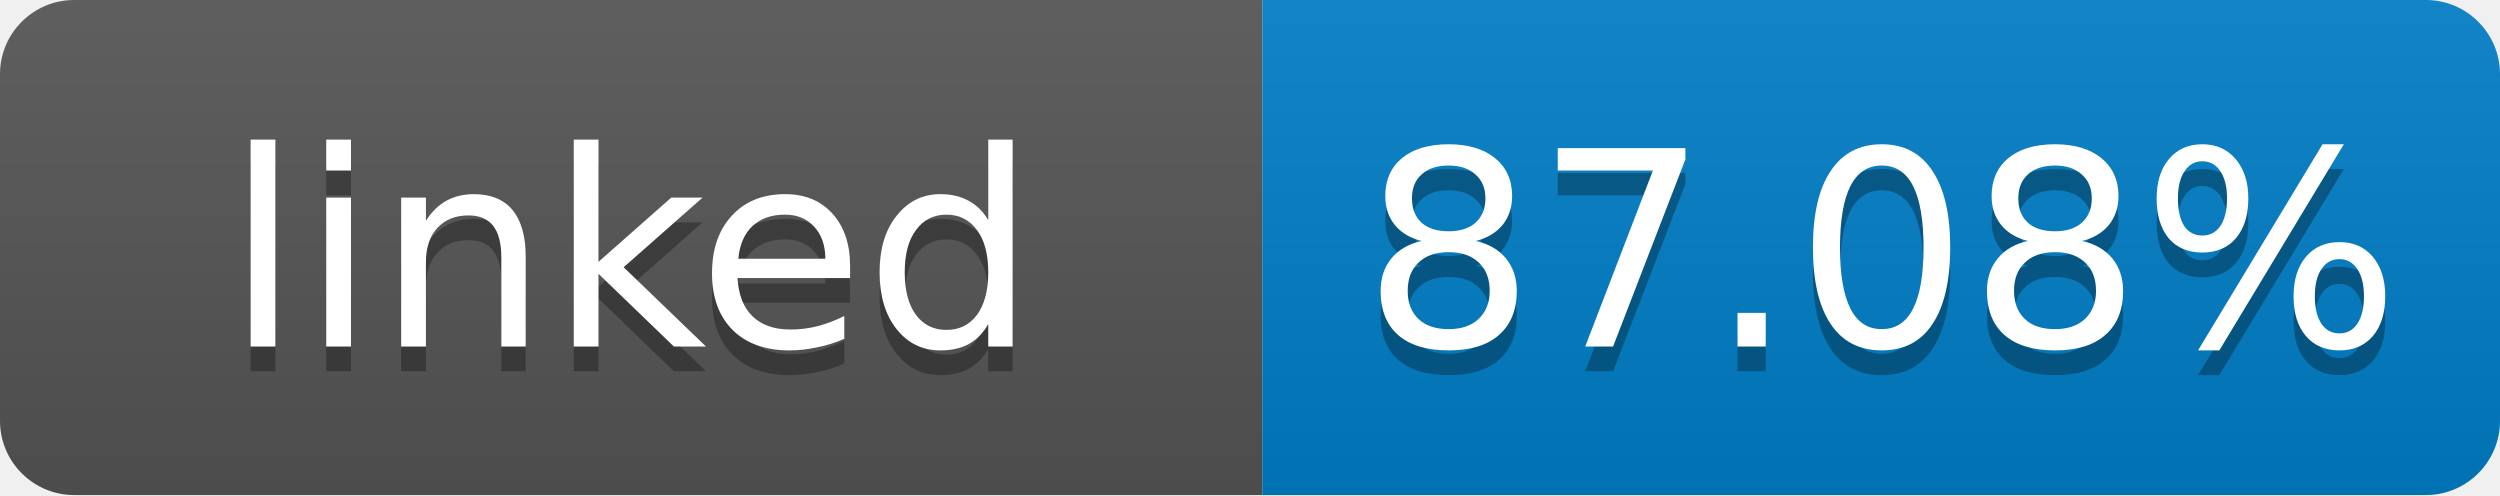
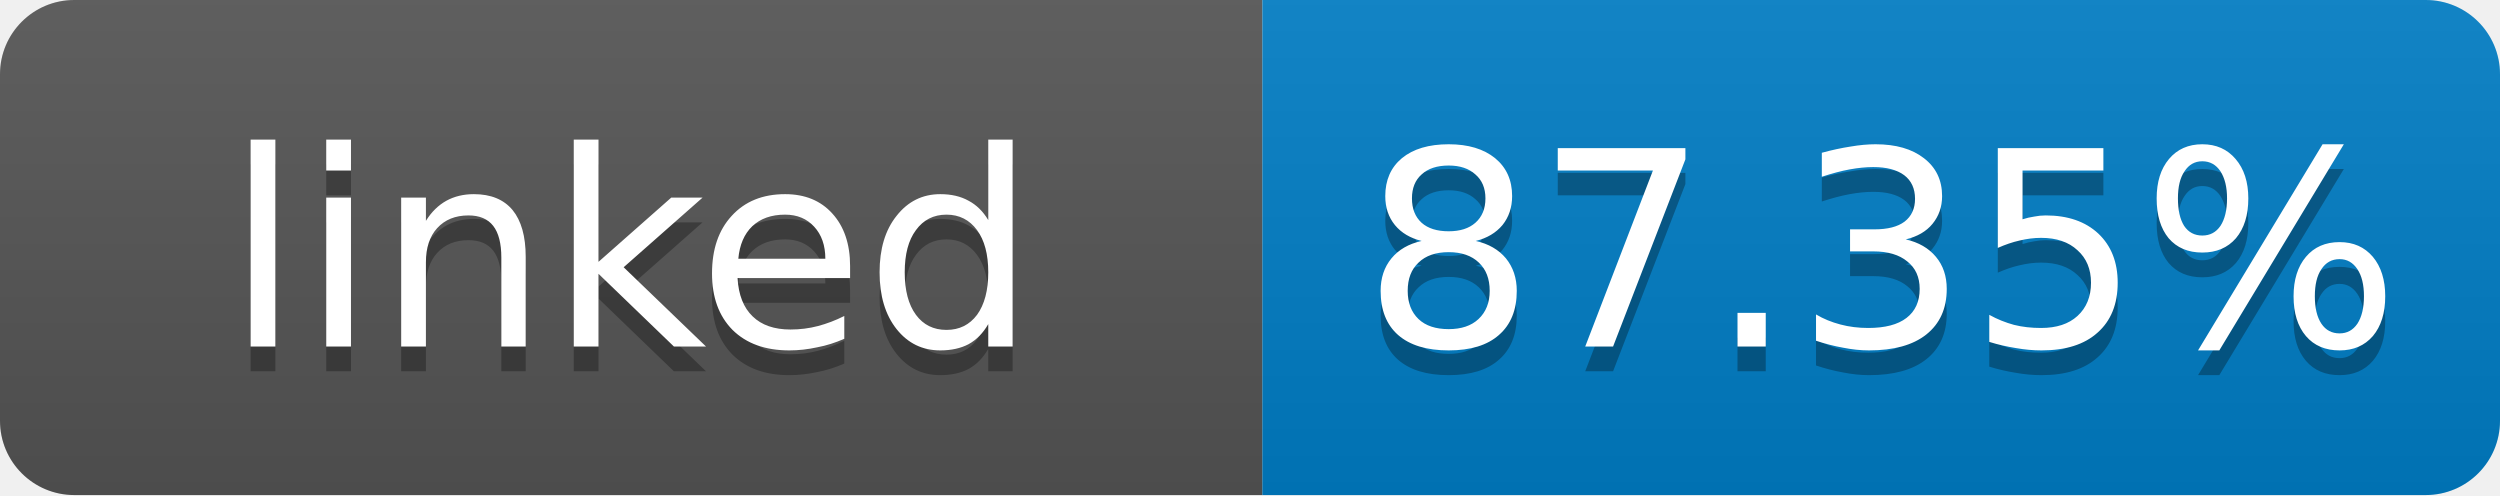
- <svg xmlns="http://www.w3.org/2000/svg" width="101" height="20" role="img" aria-label="linked: 87.08%">
+ <svg xmlns="http://www.w3.org/2000/svg" width="101" height="20" role="img" aria-label="linked: 87.35%">
  <linearGradient id="s" x2="0" y2="100%">
    <stop offset="0" stop-color="#bbb" stop-opacity=".1" />
    <stop offset="1" stop-opacity=".1" />
  </linearGradient>
  <clipPath id="r">
    <rect width="101" height="20" rx="3" fill="#fff" />
  </clipPath>
  <g clip-path="url(#r)">
    <rect width="51" height="20" fill="#555" />
    <rect x="51" width="50" height="20" fill="#007ec6" />
    <rect width="101" height="20" fill="url(#s)" />
  </g>
  <g fill="#fff" text-anchor="middle" font-family="Verdana,Geneva,DejaVu Sans,sans-serif" font-size="11">
    <text x="25.5" y="15" fill="#010101" fill-opacity=".3">linked</text>
    <text x="25.5" y="14">linked</text>
-     <text x="76" y="15" fill="#010101" fill-opacity=".3">87.08%</text>
-     <text x="76" y="14">87.08%</text>
+     <text x="76" y="15" fill="#010101" fill-opacity=".3">87.35%</text>
+     <text x="76" y="14">87.35%</text>
  </g>
</svg>
